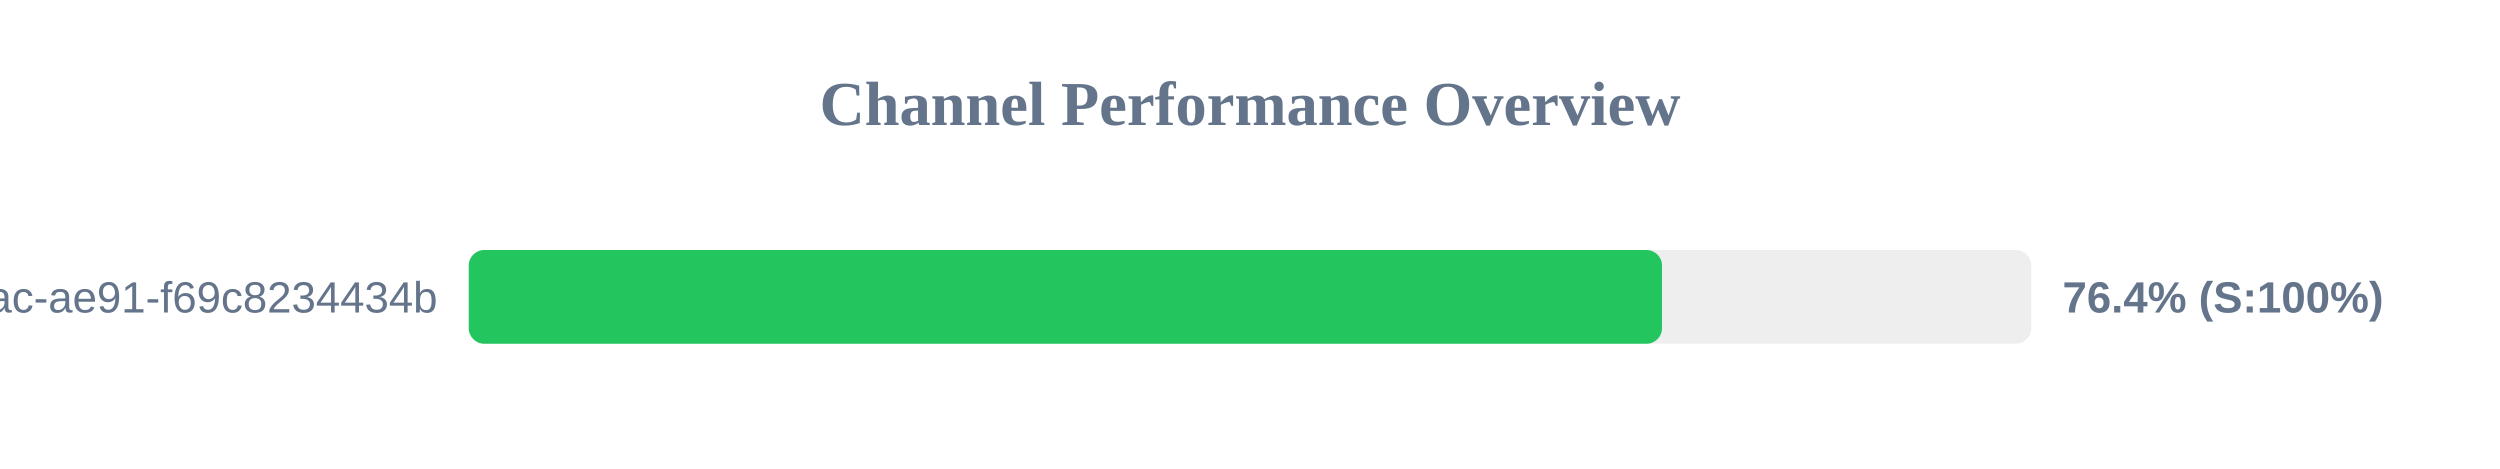
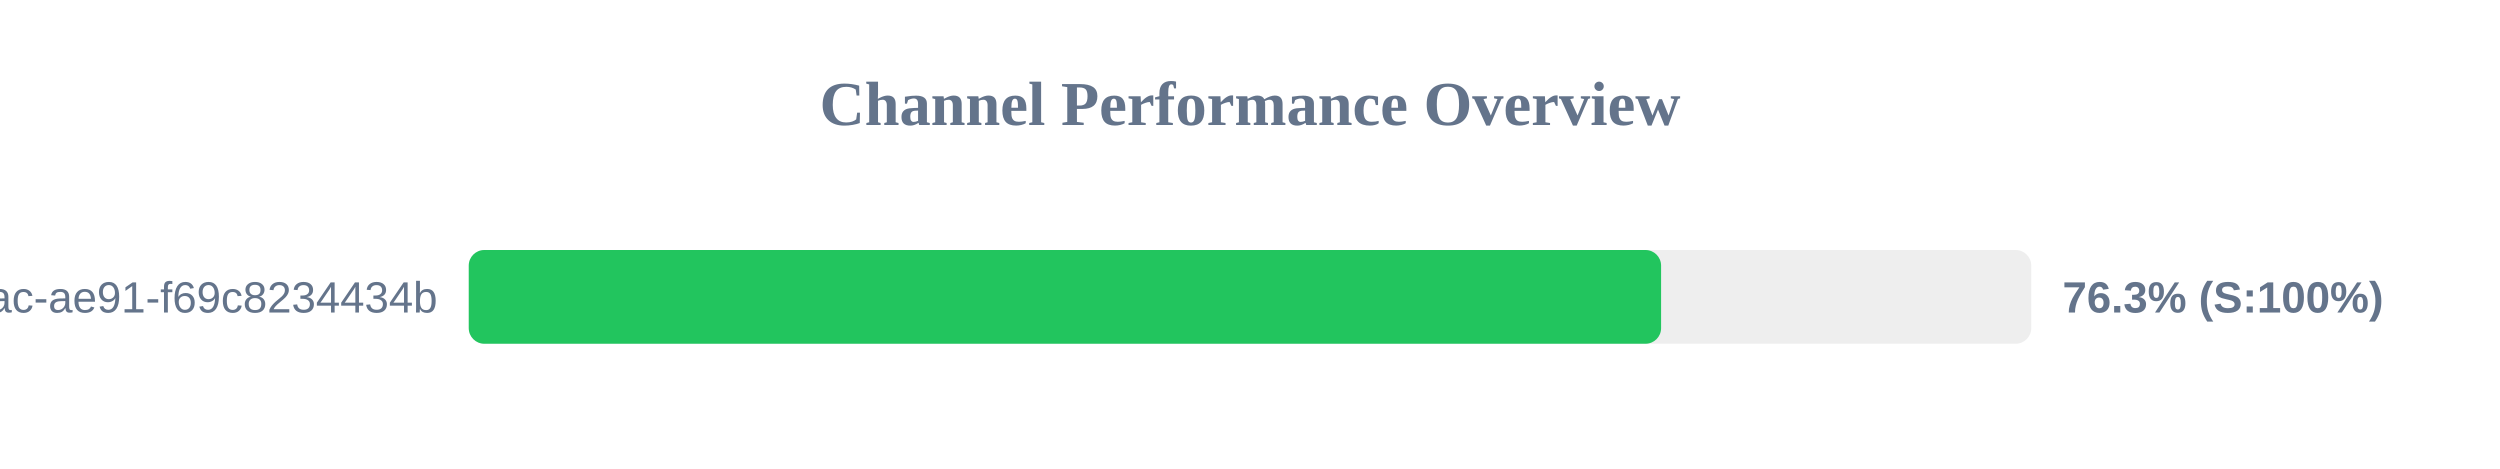
<svg xmlns="http://www.w3.org/2000/svg" width="800" height="150" version="1.1">
  <style>
        .row { font: 14px Arial; fill: #64748b; }
        .score { font: bold 14px Arial; fill: #64748b; }
    </style>
  <text x="400" y="40" text-anchor="middle" font-size="20px" font-weight="bold" fill="#64748b">Channel Performance Overview</text>
  <rect x="150" y="80" width="500" height="30" fill="#eee" rx="5" />
-   <rect x="150" y="80" width="381.85" height="30" fill="#22c55e" rx="5" />
+   <rect x="150" y="80" width="381.55" height="30" fill="#22c55e" rx="5" />
  <text x="140" y="100" text-anchor="end" class="row">?uuid=942b9cb8-92fa-46ac-ae91-f69c8234434b</text>
-   <text x="660" y="100" text-anchor="start" class="score">76.4% (S:100%)</text>
+   <text x="660" y="100" text-anchor="start" class="score">76.3% (S:100%)</text>
</svg>
